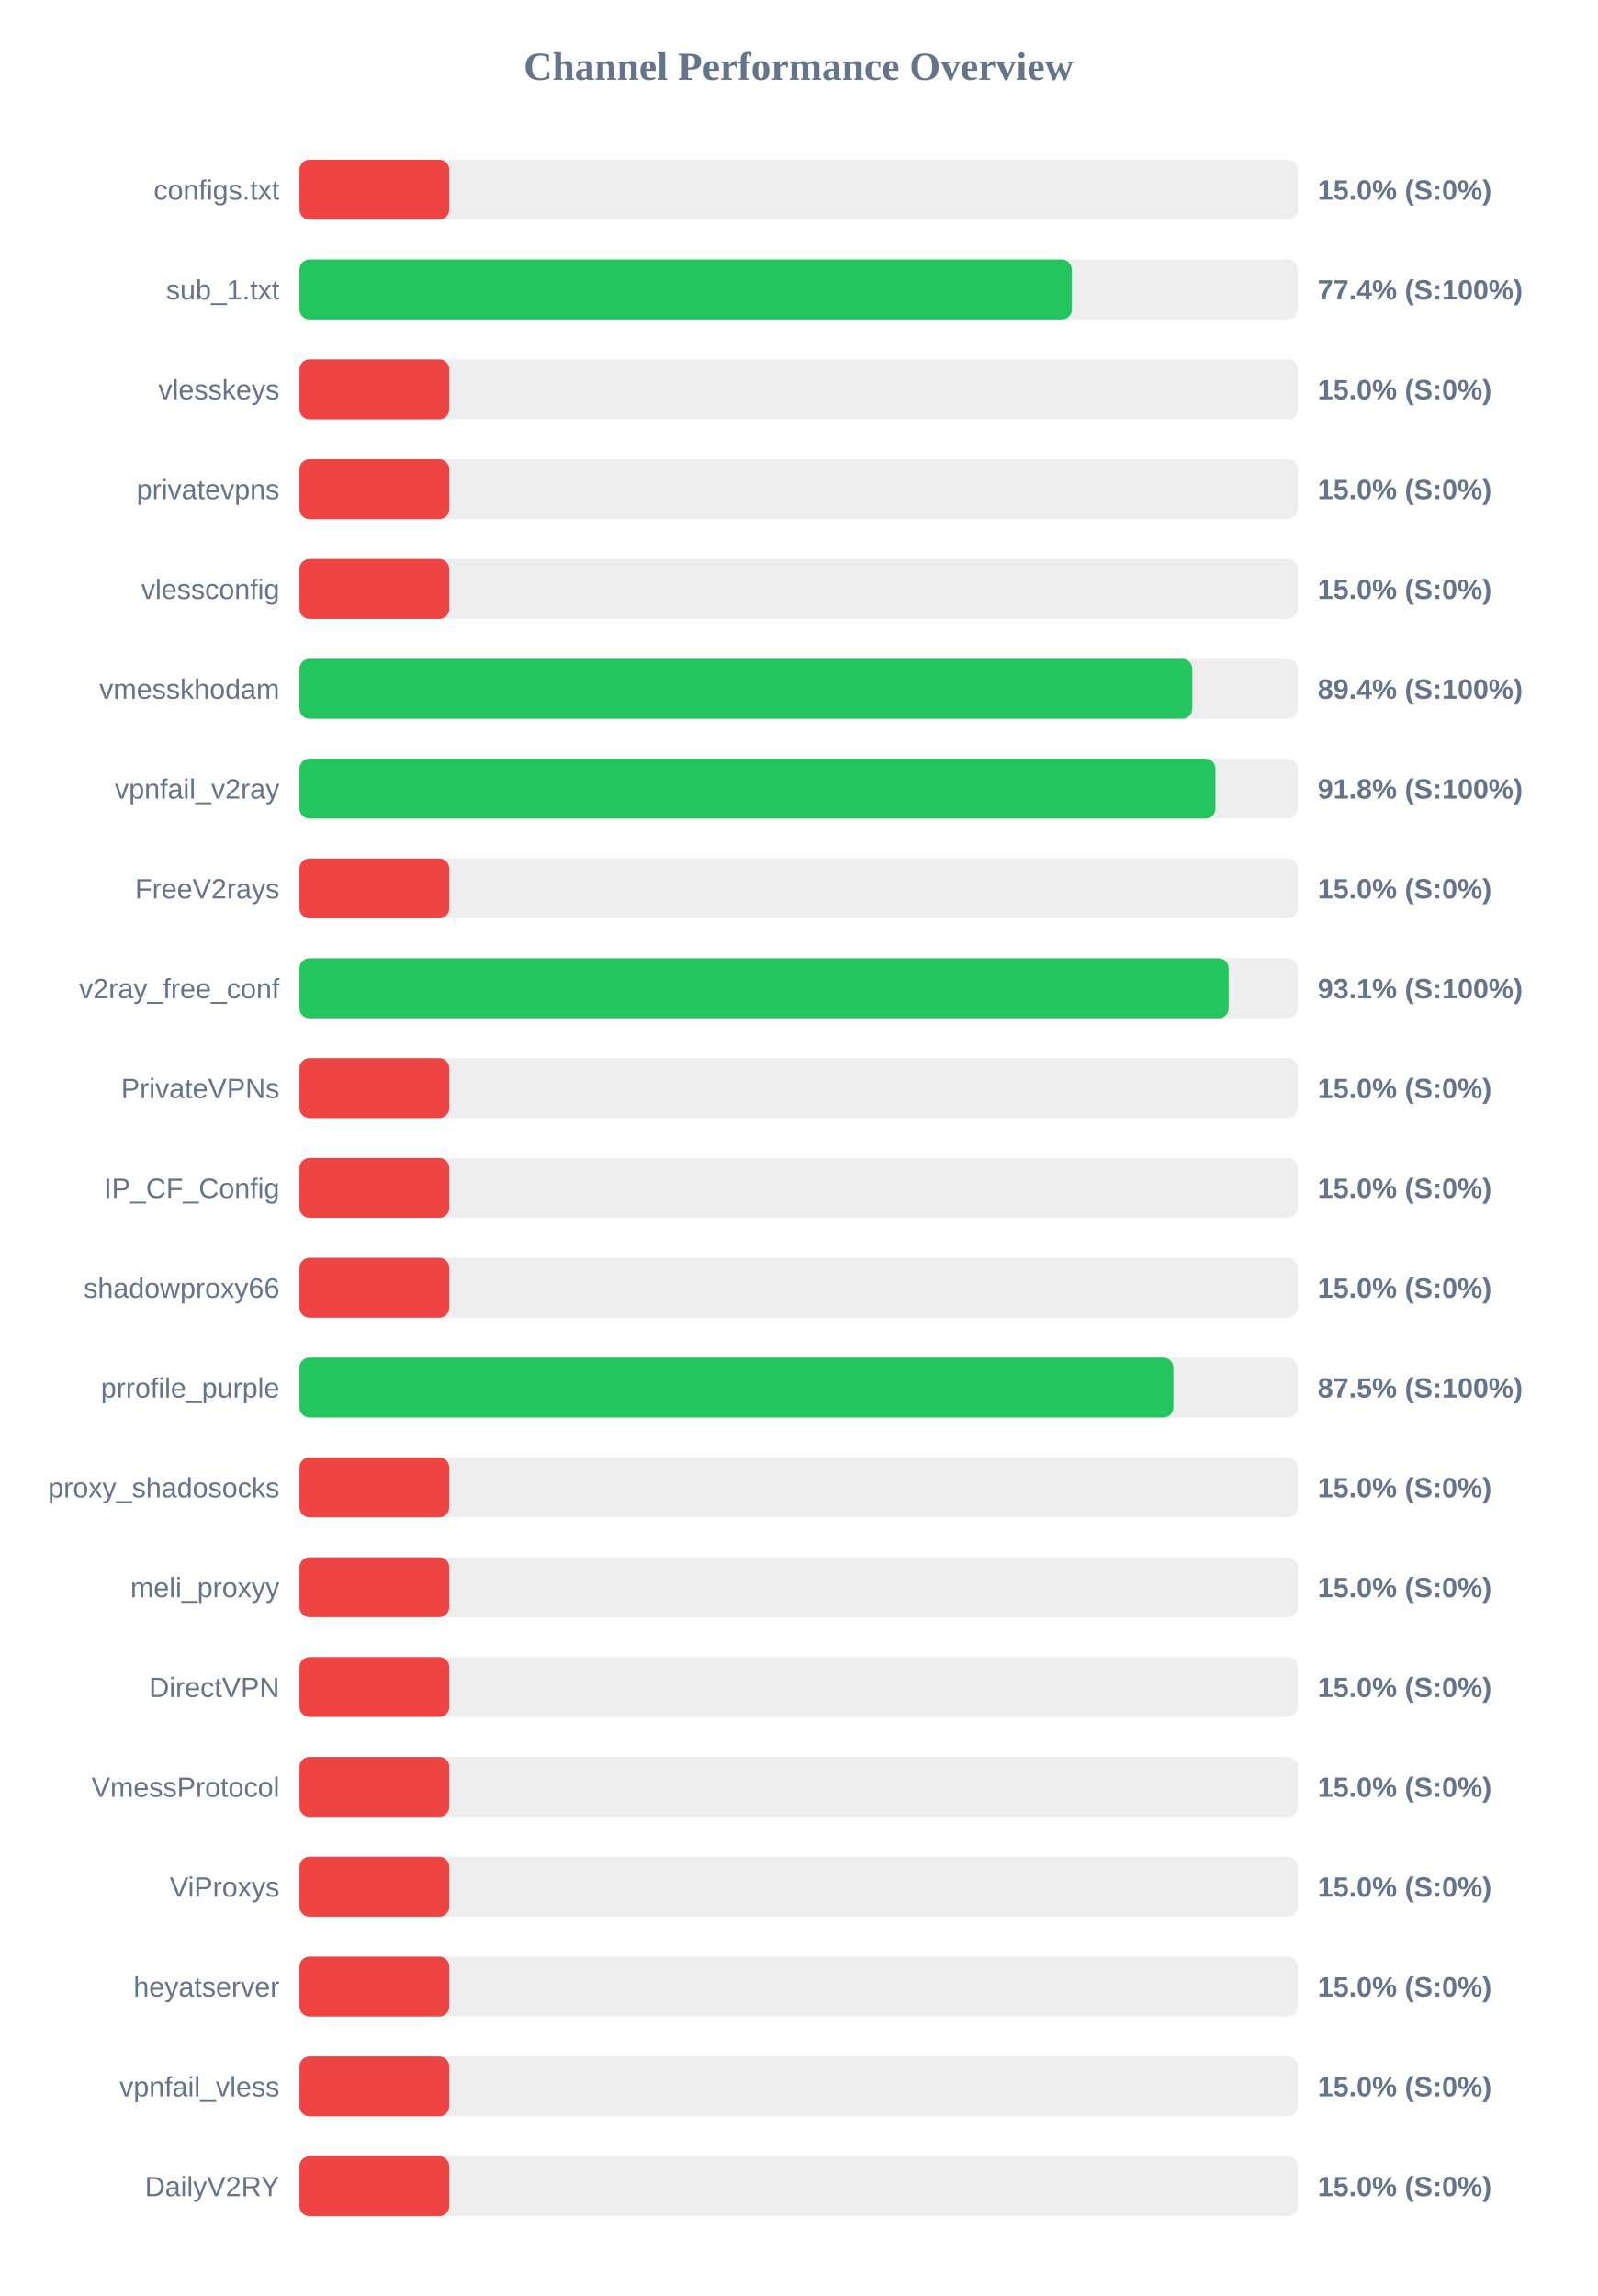
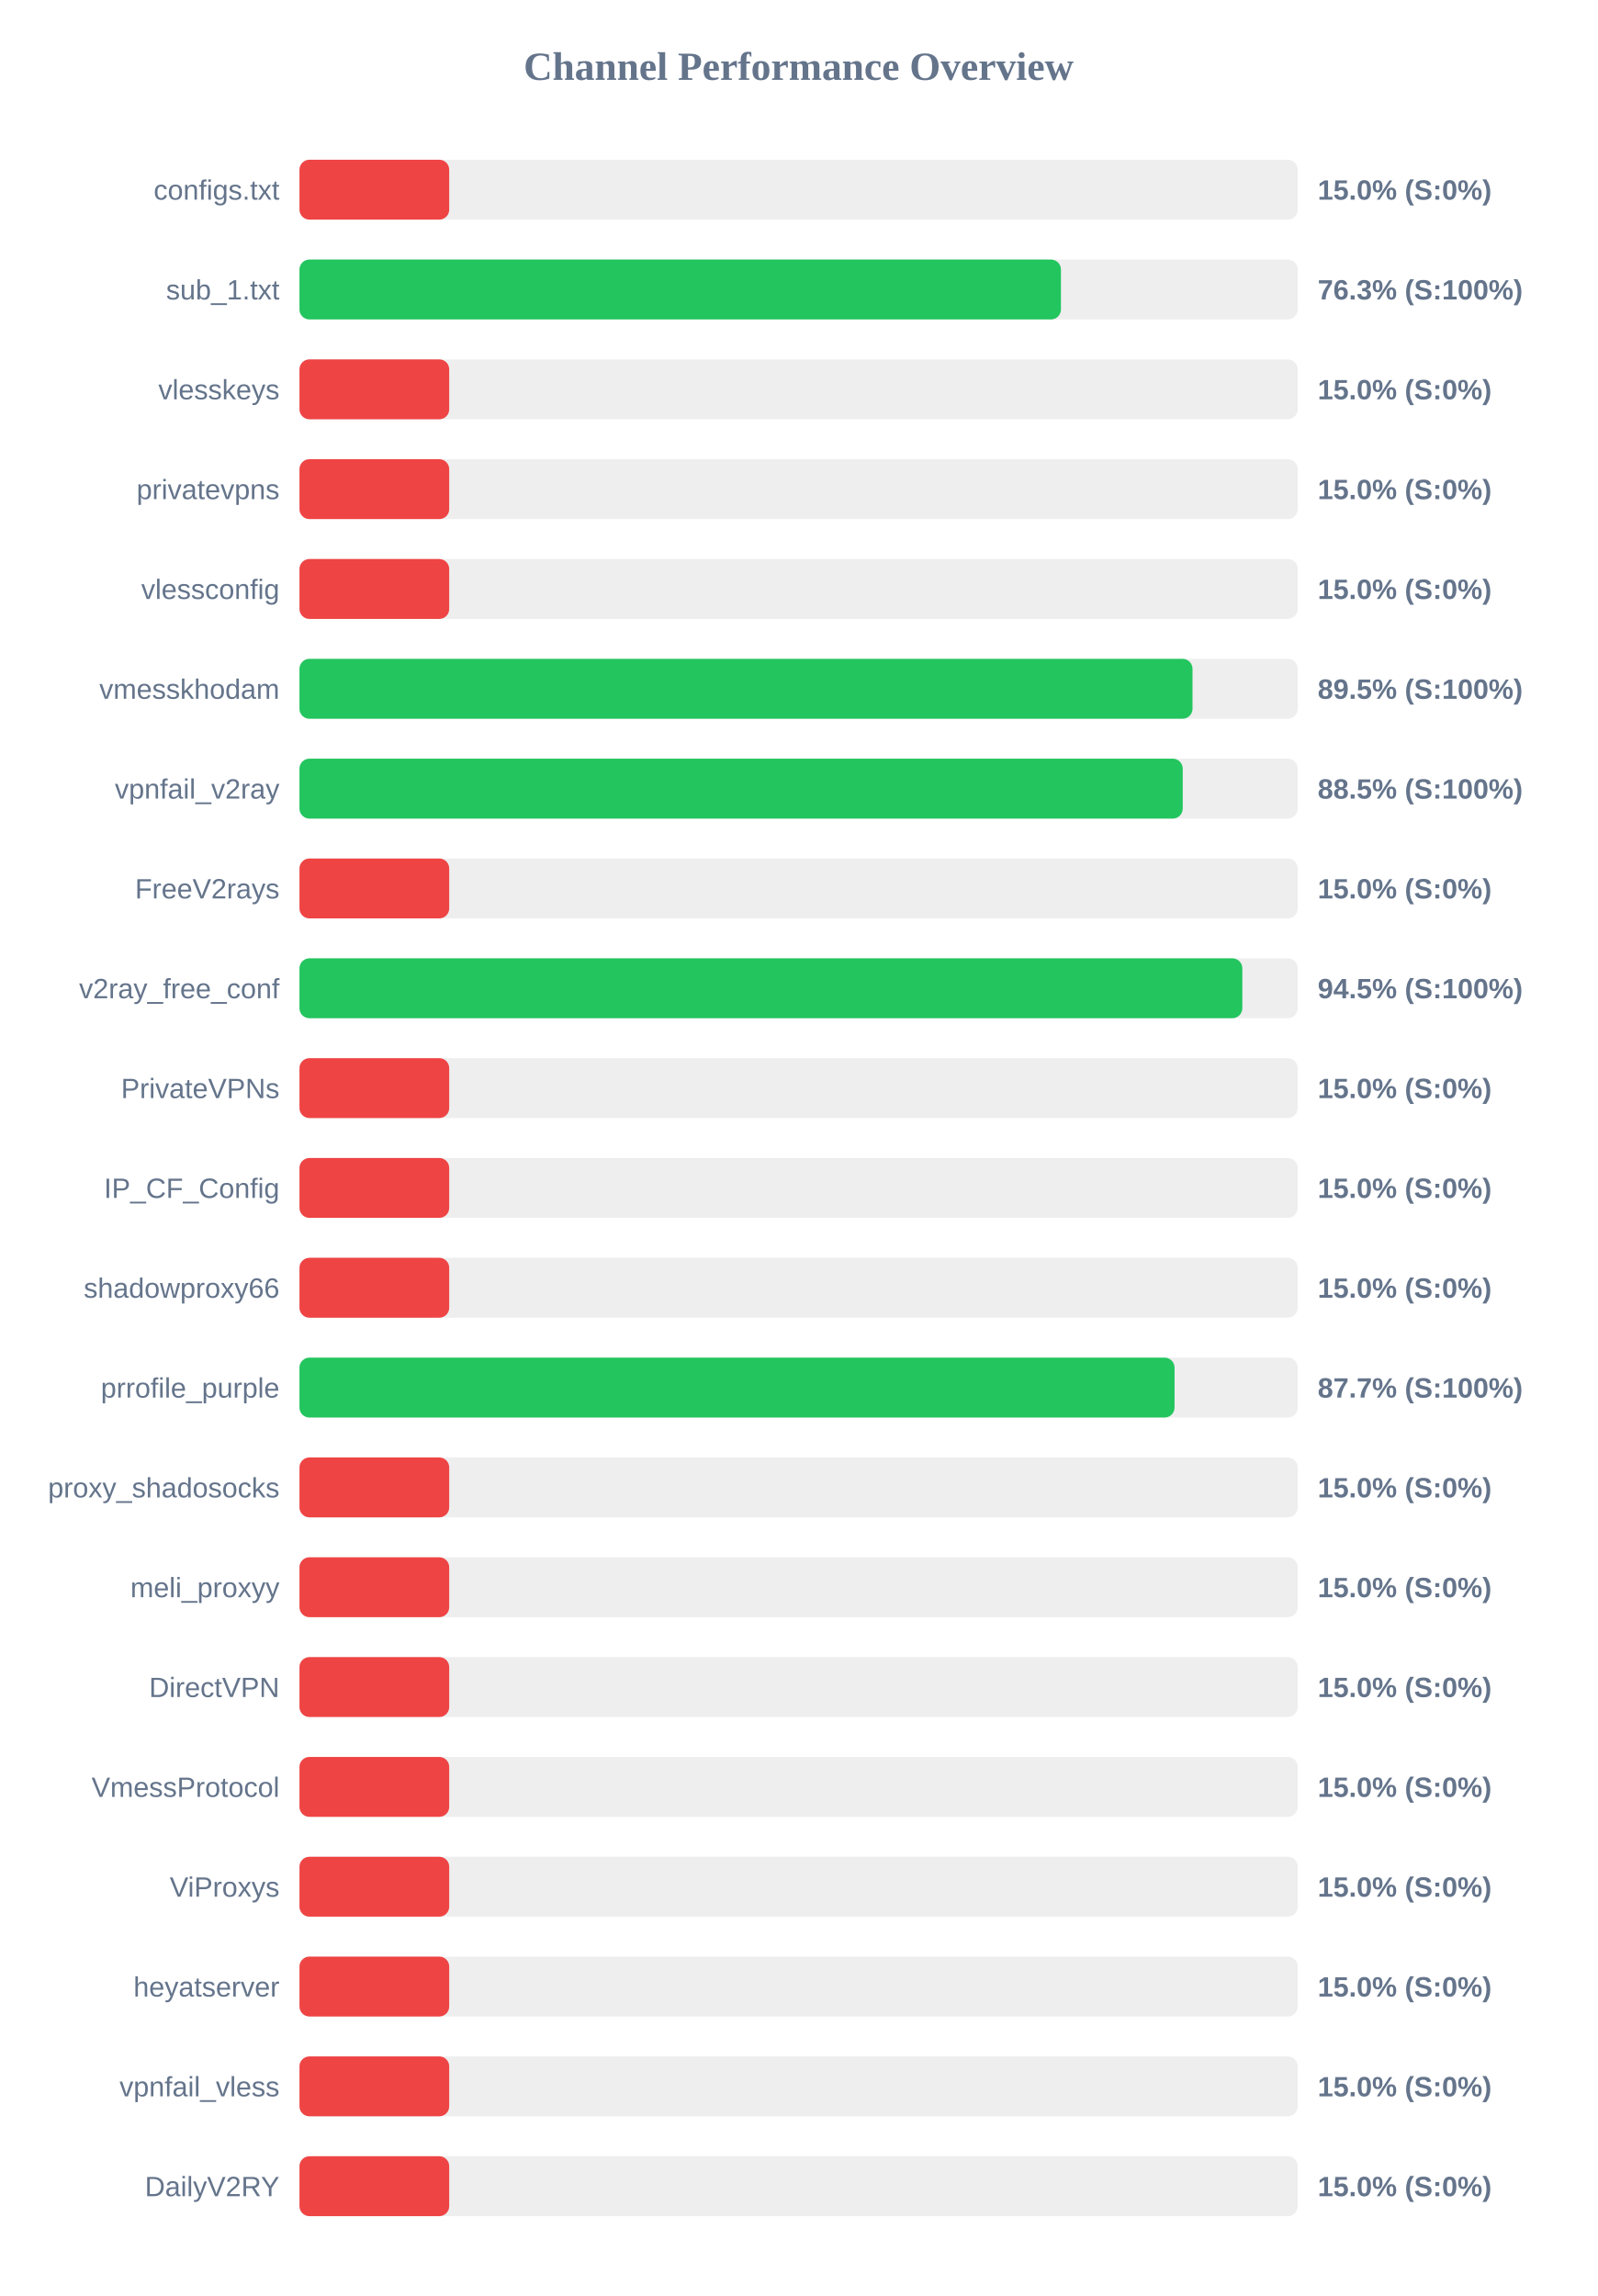
<svg xmlns="http://www.w3.org/2000/svg" width="800" height="1150" version="1.1">
  <style>
        .row { font: 14px Arial; fill: #64748b; }
        .score { font: bold 14px Arial; fill: #64748b; }
    </style>
  <text x="400" y="40" text-anchor="middle" font-size="20px" font-weight="bold" fill="#64748b">Channel Performance Overview</text>
  <rect x="150" y="80" width="500" height="30" fill="#eee" rx="5" />
  <rect x="150" y="80" width="75.0" height="30" fill="#ef4444" rx="5" />
  <text x="140" y="100" text-anchor="end" class="row">configs.txt</text>
  <text x="660" y="100" text-anchor="start" class="score">15.0% (S:0%)</text>
  <rect x="150" y="130" width="500" height="30" fill="#eee" rx="5" />
-   <rect x="150" y="130" width="386.85" height="30" fill="#22c55e" rx="5" />
+   <rect x="150" y="130" width="381.4" height="30" fill="#22c55e" rx="5" />
  <text x="140" y="150" text-anchor="end" class="row">sub_1.txt</text>
-   <text x="660" y="150" text-anchor="start" class="score">77.4% (S:100%)</text>
+   <text x="660" y="150" text-anchor="start" class="score">76.3% (S:100%)</text>
  <rect x="150" y="180" width="500" height="30" fill="#eee" rx="5" />
  <rect x="150" y="180" width="75.0" height="30" fill="#ef4444" rx="5" />
  <text x="140" y="200" text-anchor="end" class="row">vlesskeys</text>
  <text x="660" y="200" text-anchor="start" class="score">15.0% (S:0%)</text>
  <rect x="150" y="230" width="500" height="30" fill="#eee" rx="5" />
  <rect x="150" y="230" width="75.0" height="30" fill="#ef4444" rx="5" />
  <text x="140" y="250" text-anchor="end" class="row">privatevpns</text>
  <text x="660" y="250" text-anchor="start" class="score">15.0% (S:0%)</text>
  <rect x="150" y="280" width="500" height="30" fill="#eee" rx="5" />
  <rect x="150" y="280" width="75.0" height="30" fill="#ef4444" rx="5" />
  <text x="140" y="300" text-anchor="end" class="row">vlessconfig</text>
  <text x="660" y="300" text-anchor="start" class="score">15.0% (S:0%)</text>
  <rect x="150" y="330" width="500" height="30" fill="#eee" rx="5" />
-   <rect x="150" y="330" width="447.2" height="30" fill="#22c55e" rx="5" />
+   <rect x="150" y="330" width="447.3" height="30" fill="#22c55e" rx="5" />
  <text x="140" y="350" text-anchor="end" class="row">vmesskhodam</text>
-   <text x="660" y="350" text-anchor="start" class="score">89.4% (S:100%)</text>
+   <text x="660" y="350" text-anchor="start" class="score">89.5% (S:100%)</text>
  <rect x="150" y="380" width="500" height="30" fill="#eee" rx="5" />
-   <rect x="150" y="380" width="458.8" height="30" fill="#22c55e" rx="5" />
+   <rect x="150" y="380" width="442.4" height="30" fill="#22c55e" rx="5" />
  <text x="140" y="400" text-anchor="end" class="row">vpnfail_v2ray</text>
-   <text x="660" y="400" text-anchor="start" class="score">91.8% (S:100%)</text>
+   <text x="660" y="400" text-anchor="start" class="score">88.5% (S:100%)</text>
  <rect x="150" y="430" width="500" height="30" fill="#eee" rx="5" />
  <rect x="150" y="430" width="75.0" height="30" fill="#ef4444" rx="5" />
  <text x="140" y="450" text-anchor="end" class="row">FreeV2rays</text>
  <text x="660" y="450" text-anchor="start" class="score">15.0% (S:0%)</text>
  <rect x="150" y="480" width="500" height="30" fill="#eee" rx="5" />
-   <rect x="150" y="480" width="465.4" height="30" fill="#22c55e" rx="5" />
+   <rect x="150" y="480" width="472.25" height="30" fill="#22c55e" rx="5" />
  <text x="140" y="500" text-anchor="end" class="row">v2ray_free_conf</text>
-   <text x="660" y="500" text-anchor="start" class="score">93.1% (S:100%)</text>
+   <text x="660" y="500" text-anchor="start" class="score">94.5% (S:100%)</text>
  <rect x="150" y="530" width="500" height="30" fill="#eee" rx="5" />
  <rect x="150" y="530" width="75.0" height="30" fill="#ef4444" rx="5" />
  <text x="140" y="550" text-anchor="end" class="row">PrivateVPNs</text>
  <text x="660" y="550" text-anchor="start" class="score">15.0% (S:0%)</text>
  <rect x="150" y="580" width="500" height="30" fill="#eee" rx="5" />
  <rect x="150" y="580" width="75.0" height="30" fill="#ef4444" rx="5" />
  <text x="140" y="600" text-anchor="end" class="row">IP_CF_Config</text>
  <text x="660" y="600" text-anchor="start" class="score">15.0% (S:0%)</text>
  <rect x="150" y="630" width="500" height="30" fill="#eee" rx="5" />
  <rect x="150" y="630" width="75.0" height="30" fill="#ef4444" rx="5" />
  <text x="140" y="650" text-anchor="end" class="row">shadowproxy66</text>
  <text x="660" y="650" text-anchor="start" class="score">15.0% (S:0%)</text>
  <rect x="150" y="680" width="500" height="30" fill="#eee" rx="5" />
-   <rect x="150" y="680" width="437.7" height="30" fill="#22c55e" rx="5" />
+   <rect x="150" y="680" width="438.3" height="30" fill="#22c55e" rx="5" />
  <text x="140" y="700" text-anchor="end" class="row">prrofile_purple</text>
-   <text x="660" y="700" text-anchor="start" class="score">87.5% (S:100%)</text>
+   <text x="660" y="700" text-anchor="start" class="score">87.7% (S:100%)</text>
  <rect x="150" y="730" width="500" height="30" fill="#eee" rx="5" />
  <rect x="150" y="730" width="75.0" height="30" fill="#ef4444" rx="5" />
  <text x="140" y="750" text-anchor="end" class="row">proxy_shadosocks</text>
  <text x="660" y="750" text-anchor="start" class="score">15.0% (S:0%)</text>
  <rect x="150" y="780" width="500" height="30" fill="#eee" rx="5" />
  <rect x="150" y="780" width="75.0" height="30" fill="#ef4444" rx="5" />
  <text x="140" y="800" text-anchor="end" class="row">meli_proxyy</text>
  <text x="660" y="800" text-anchor="start" class="score">15.0% (S:0%)</text>
  <rect x="150" y="830" width="500" height="30" fill="#eee" rx="5" />
  <rect x="150" y="830" width="75.0" height="30" fill="#ef4444" rx="5" />
  <text x="140" y="850" text-anchor="end" class="row">DirectVPN</text>
  <text x="660" y="850" text-anchor="start" class="score">15.0% (S:0%)</text>
  <rect x="150" y="880" width="500" height="30" fill="#eee" rx="5" />
  <rect x="150" y="880" width="75.0" height="30" fill="#ef4444" rx="5" />
  <text x="140" y="900" text-anchor="end" class="row">VmessProtocol</text>
  <text x="660" y="900" text-anchor="start" class="score">15.0% (S:0%)</text>
  <rect x="150" y="930" width="500" height="30" fill="#eee" rx="5" />
  <rect x="150" y="930" width="75.0" height="30" fill="#ef4444" rx="5" />
  <text x="140" y="950" text-anchor="end" class="row">ViProxys</text>
  <text x="660" y="950" text-anchor="start" class="score">15.0% (S:0%)</text>
  <rect x="150" y="980" width="500" height="30" fill="#eee" rx="5" />
  <rect x="150" y="980" width="75.0" height="30" fill="#ef4444" rx="5" />
  <text x="140" y="1000" text-anchor="end" class="row">heyatserver</text>
  <text x="660" y="1000" text-anchor="start" class="score">15.0% (S:0%)</text>
  <rect x="150" y="1030" width="500" height="30" fill="#eee" rx="5" />
  <rect x="150" y="1030" width="75.0" height="30" fill="#ef4444" rx="5" />
  <text x="140" y="1050" text-anchor="end" class="row">vpnfail_vless</text>
  <text x="660" y="1050" text-anchor="start" class="score">15.0% (S:0%)</text>
  <rect x="150" y="1080" width="500" height="30" fill="#eee" rx="5" />
  <rect x="150" y="1080" width="75.0" height="30" fill="#ef4444" rx="5" />
  <text x="140" y="1100" text-anchor="end" class="row">DailyV2RY</text>
  <text x="660" y="1100" text-anchor="start" class="score">15.0% (S:0%)</text>
</svg>
